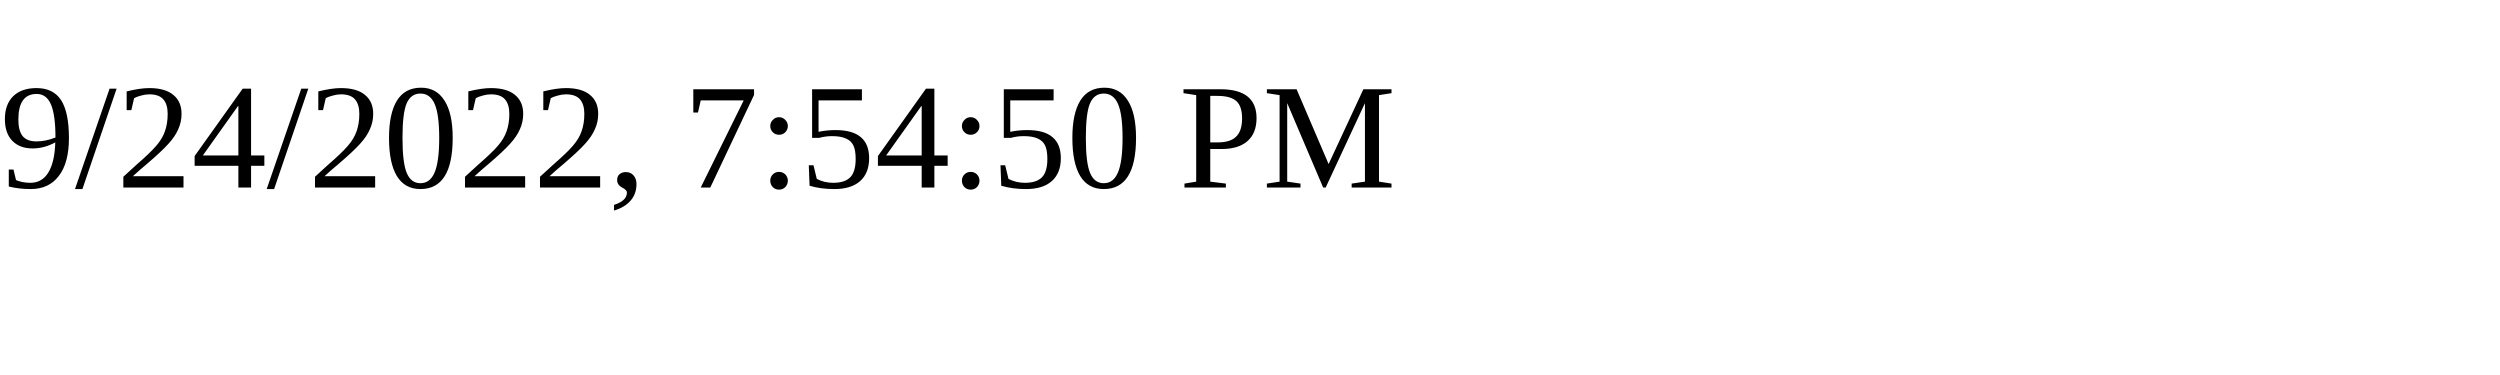
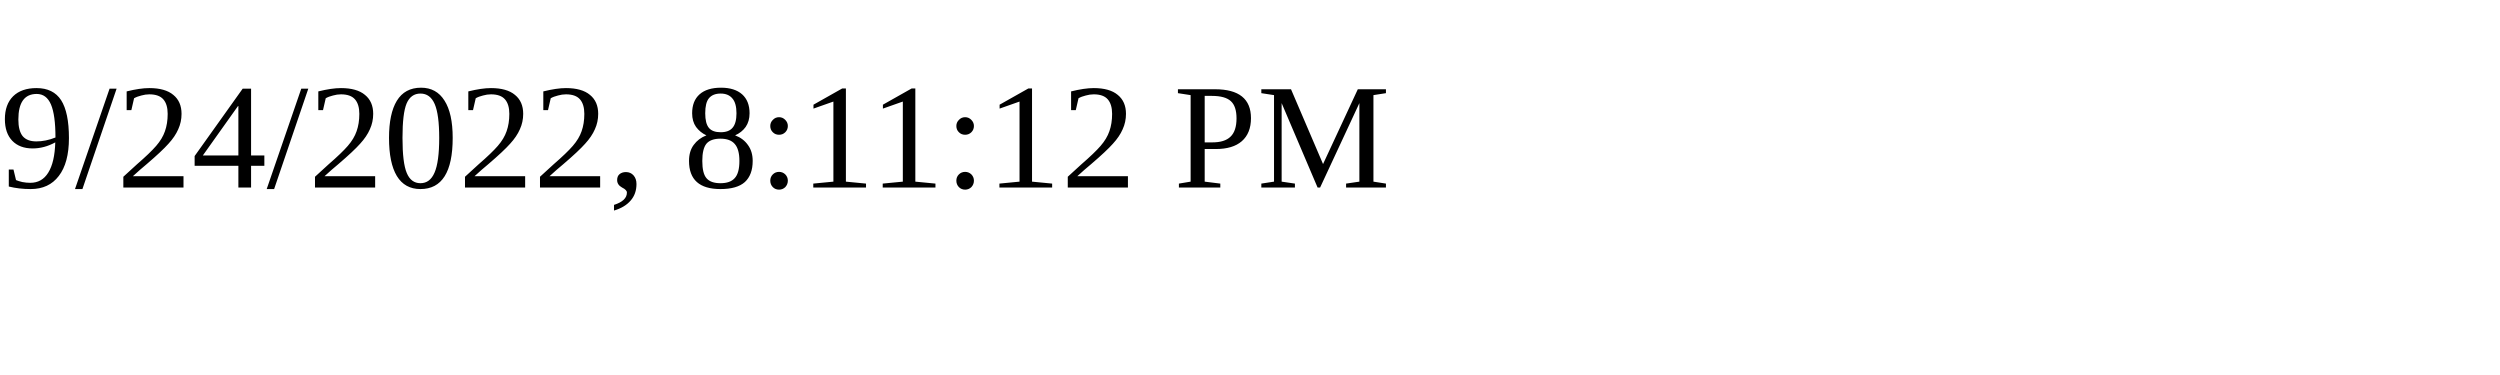
<svg xmlns="http://www.w3.org/2000/svg" height="30" width="200">
-   <text x="0" y="15">9/24/2022, 7:54:50 PM</text>
+   <text x="0" y="15">9/24/2022, 8:11:12 PM</text>
</svg>
